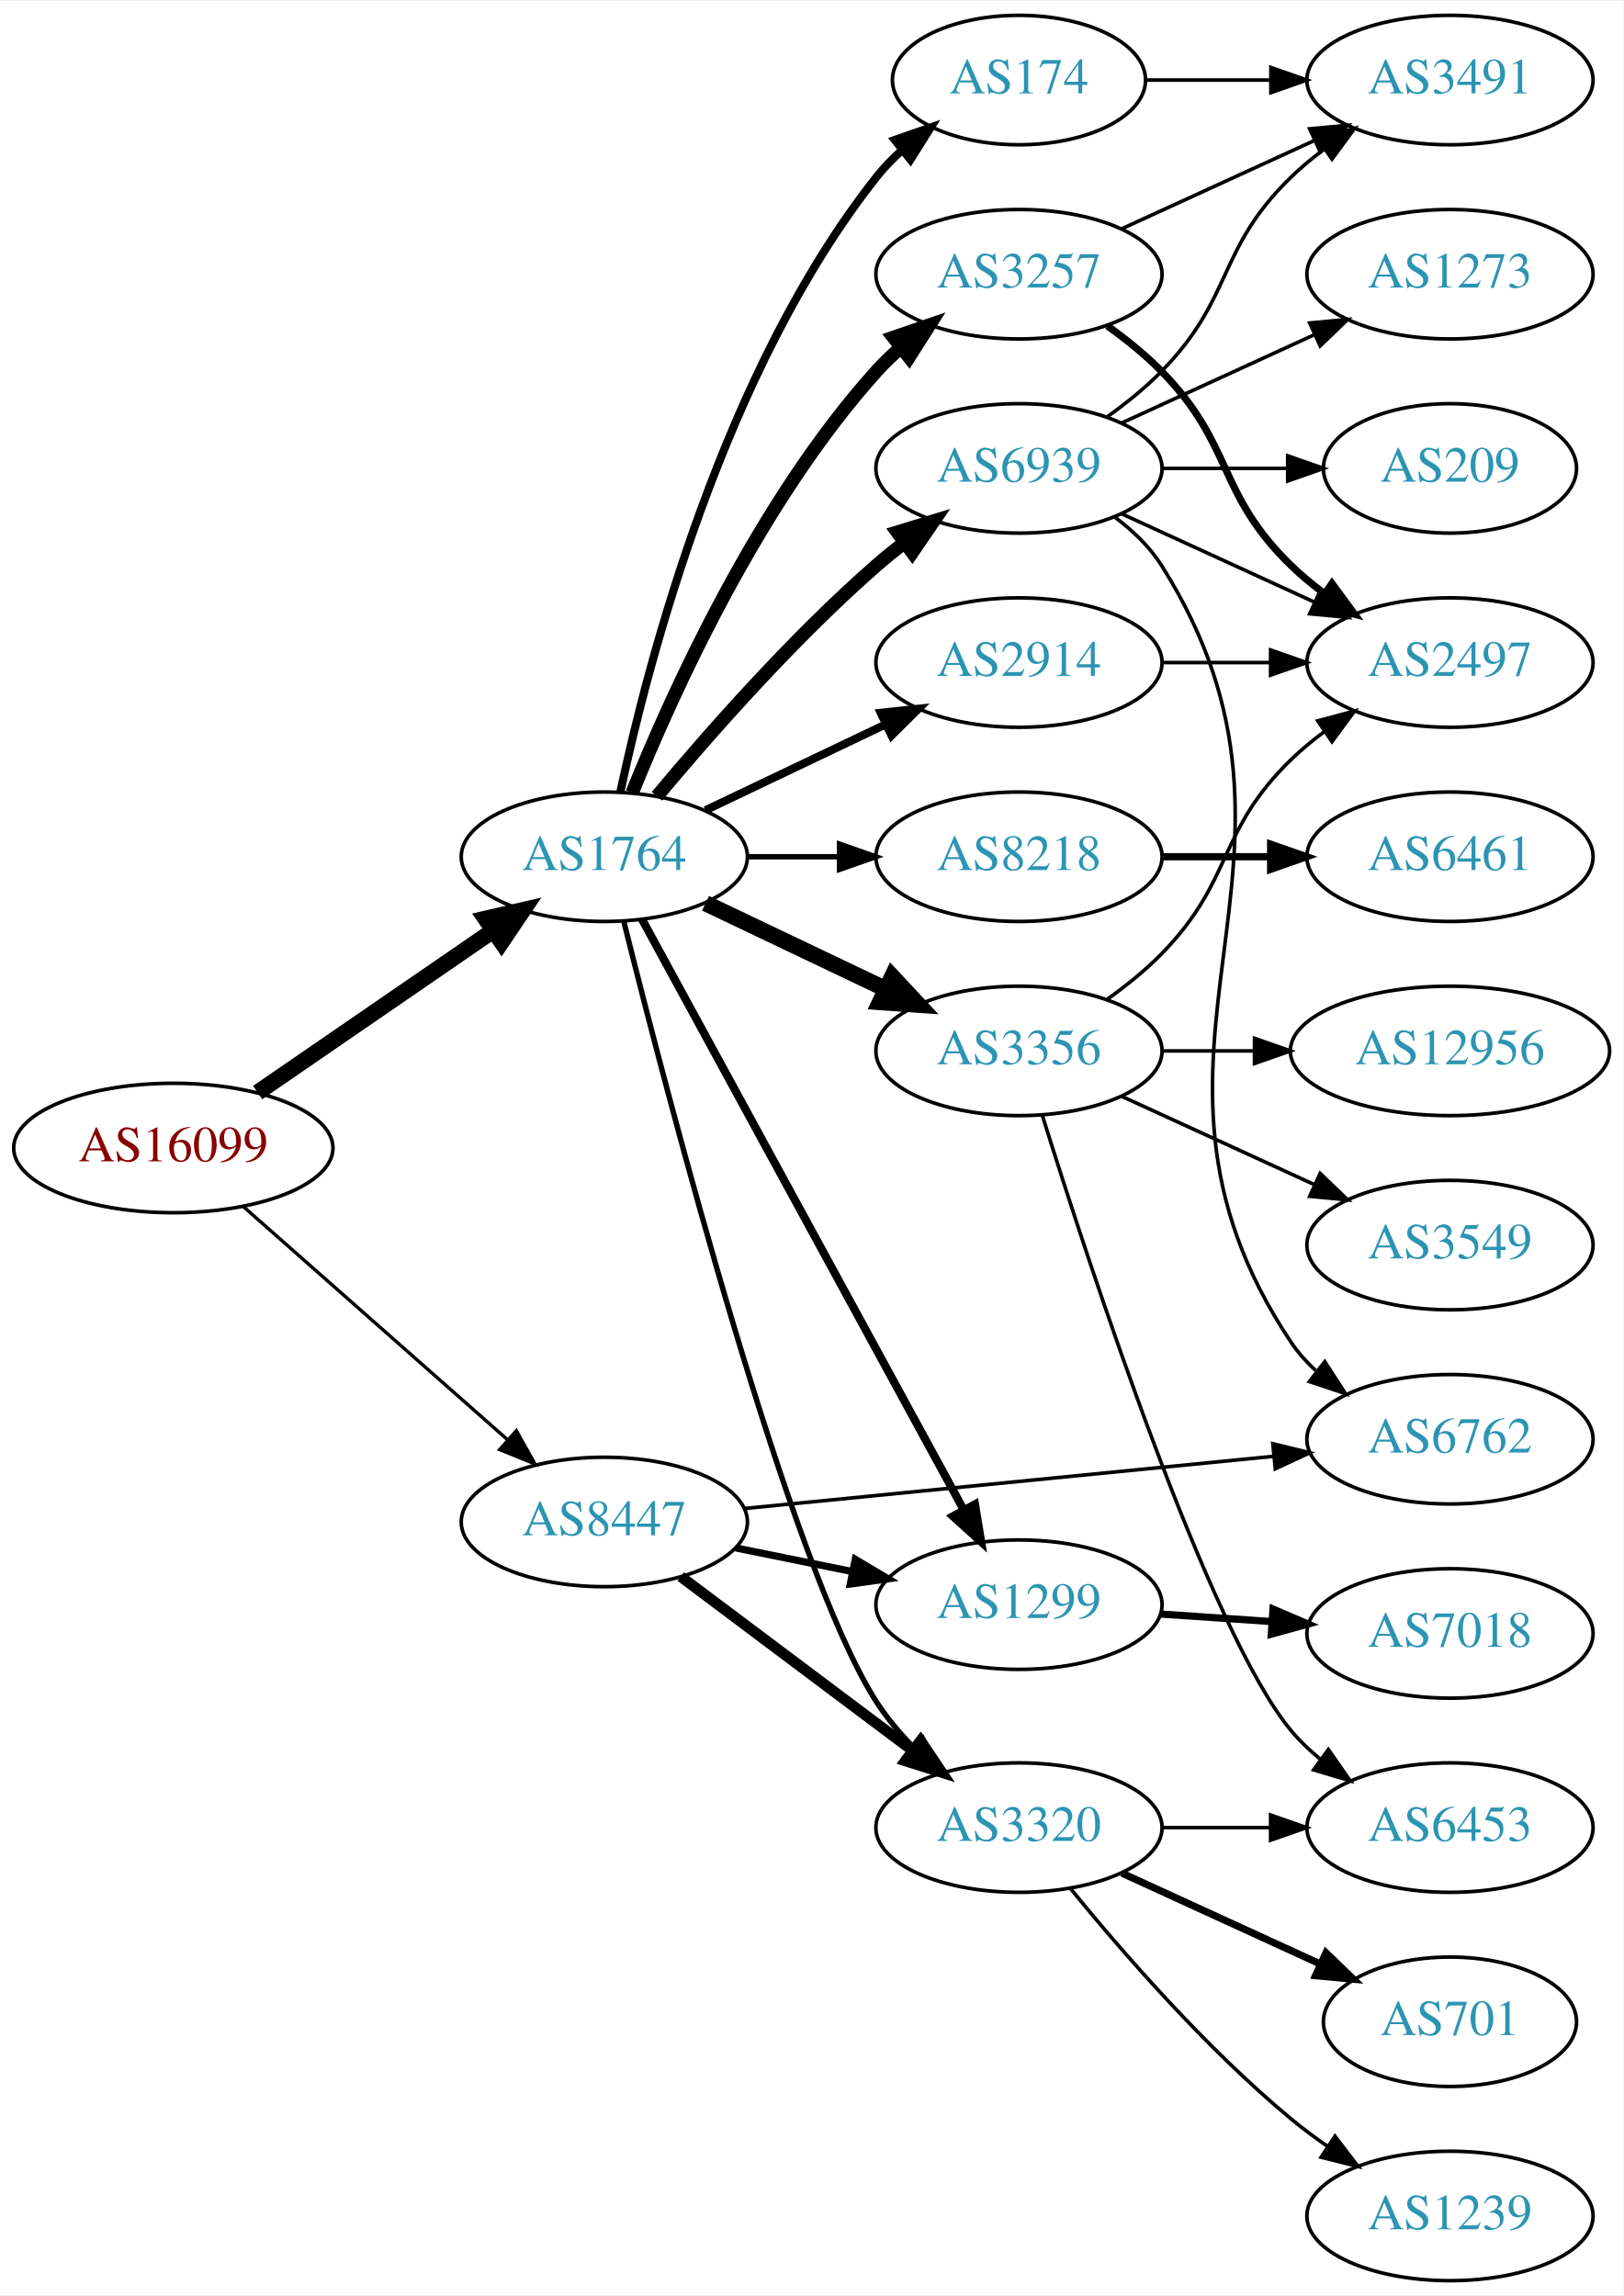
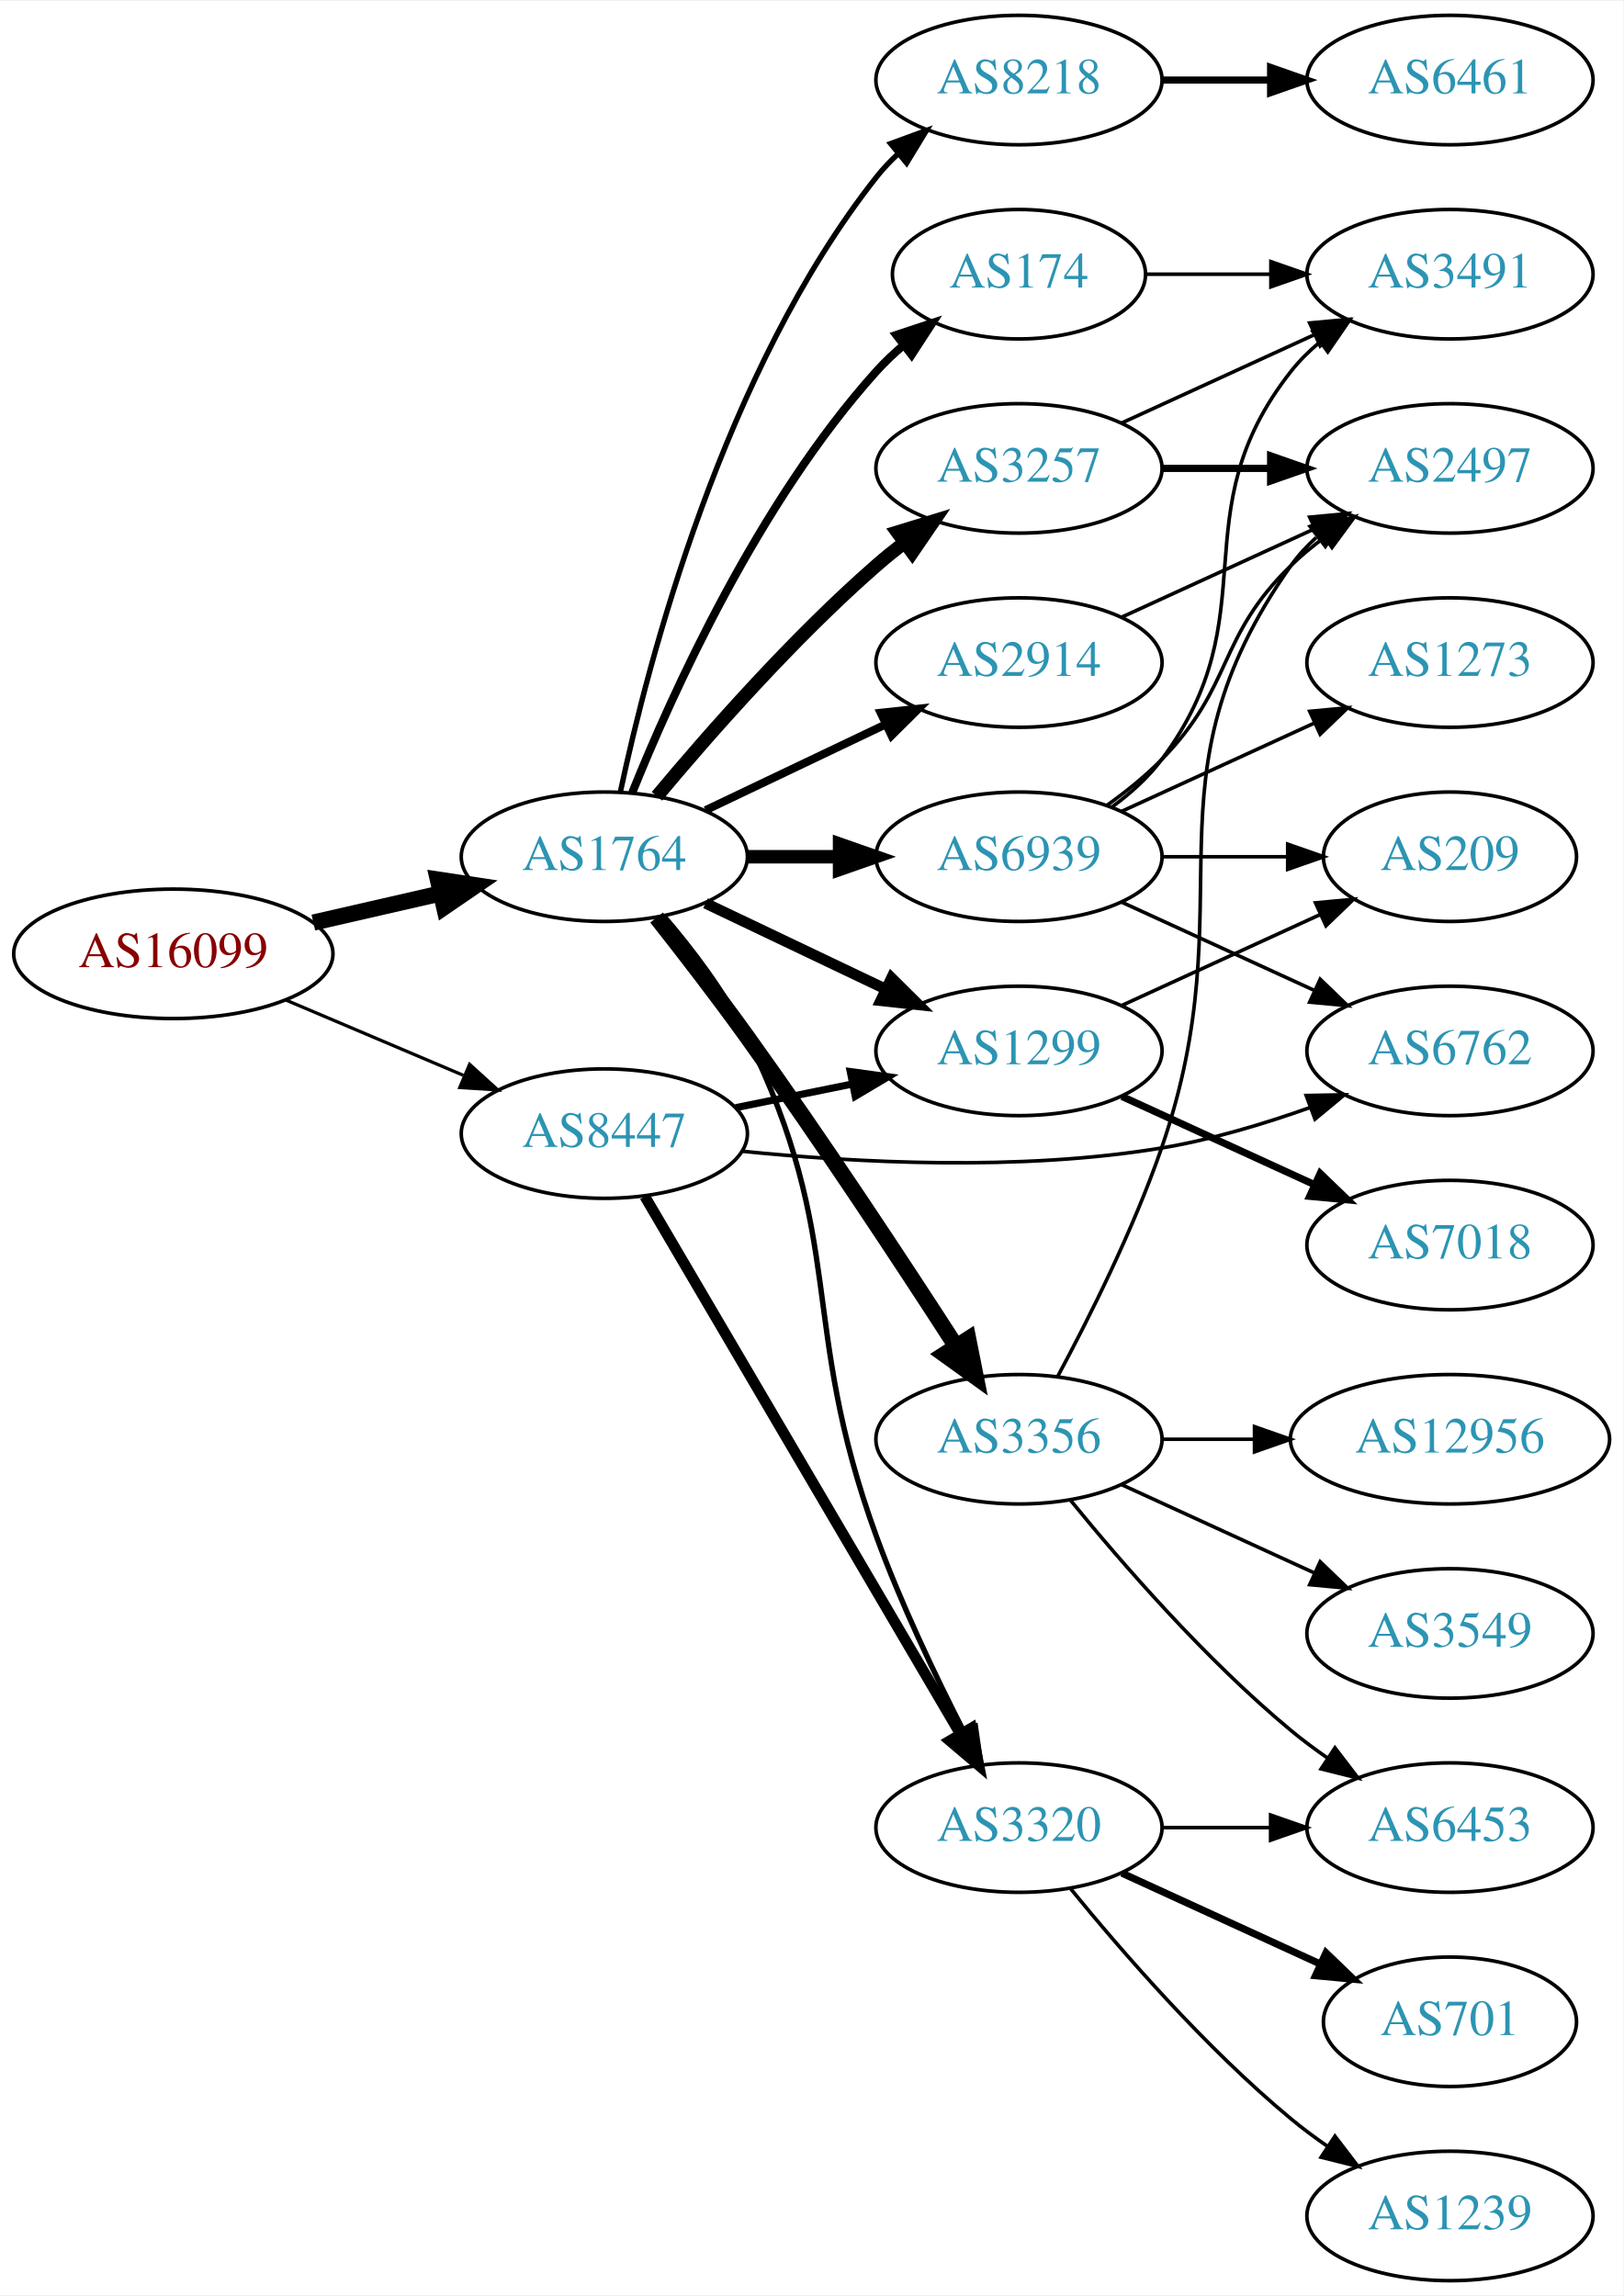
<svg xmlns="http://www.w3.org/2000/svg" xmlns:xlink="http://www.w3.org/1999/xlink" width="451pt" height="638pt" viewBox="0.00 0.00 451.37 638.00">
  <g id="graph0" class="graph" transform="scale(1 1) rotate(0) translate(4 634)">
    <polygon fill="white" stroke="none" points="-4,4 -4,-634 447.37,-634 447.37,4 -4,4" />
    <g id="node1" class="node">
      <g id="a_node1">
        <a xlink:href="/asn/16099" xlink:title="AS16099 ~ SOZVERS-NET [AT]">
-           <ellipse fill="#ffffff" stroke="black" cx="44.196" cy="-315" rx="44.393" ry="18" />
-           <text text-anchor="middle" x="44.196" y="-311.3" font-family="Times,serif" font-size="14.00" fill="#880000">AS16099</text>
+           <ellipse fill="#ffffff" stroke="black" cx="44.196" cy="-369" rx="44.393" ry="18" />
+           <text text-anchor="middle" x="44.196" y="-365.3" font-family="Times,serif" font-size="14.00" fill="#880000">AS16099</text>
        </a>
      </g>
    </g>
    <g id="node2" class="node">
      <g id="a_node2">
        <a xlink:href="/asn/1764" xlink:title="AS1764 ~ NEXTLAYER-AS [AT]">
          <ellipse fill="#ffffff" stroke="black" cx="164.039" cy="-396" rx="39.794" ry="18" />
          <text text-anchor="middle" x="164.039" y="-392.3" font-family="Times,serif" font-size="14.00" fill="#2c94b3">AS1764</text>
        </a>
      </g>
    </g>
    <g id="edge1" class="edge">
-       <path fill="none" stroke="black" stroke-width="4.5" d="M67.639,-330.426C86.22,-343.198 112.781,-361.455 133.161,-375.463" />
-       <polygon fill="black" stroke="black" stroke-width="4.5" points="131.003,-378.758 141.475,-381.178 135.464,-372.269 131.003,-378.758" />
+       <path fill="none" stroke="black" stroke-width="4.5" d="M83.131,-377.692C94.371,-380.267 106.784,-383.111 118.407,-385.774" />
+       <polygon fill="black" stroke="black" stroke-width="4.5" points="117.742,-389.661 128.369,-388.057 119.501,-381.985 117.742,-389.661" />
    </g>
    <g id="node3" class="node">
      <g id="a_node3">
        <a xlink:href="/asn/8447" xlink:title="AS8447 ~ A1 Telekom Austria AG [AT]">
-           <ellipse fill="#ffffff" stroke="black" cx="164.039" cy="-211" rx="39.794" ry="18" />
-           <text text-anchor="middle" x="164.039" y="-207.3" font-family="Times,serif" font-size="14.00" fill="#2c94b3">AS8447</text>
+           <ellipse fill="#ffffff" stroke="black" cx="164.039" cy="-319" rx="39.794" ry="18" />
+           <text text-anchor="middle" x="164.039" y="-315.3" font-family="Times,serif" font-size="14.00" fill="#2c94b3">AS8447</text>
        </a>
      </g>
    </g>
    <g id="edge2" class="edge">
-       <path fill="none" stroke="black" stroke-width="0.931" d="M63.609,-298.75C83.326,-281.349 114.773,-253.596 137.016,-233.966" />
-       <polygon fill="black" stroke="black" stroke-width="0.931" points="139.573,-236.377 144.755,-227.136 134.941,-231.129 139.573,-236.377" />
+       <path fill="none" stroke="black" stroke-width="0.9" d="M75.543,-356.124C90.566,-349.75 108.857,-341.989 124.824,-335.214" />
+       <polygon fill="black" stroke="black" stroke-width="0.9" points="126.577,-338.272 134.416,-331.144 123.843,-331.828 126.577,-338.272" />
    </g>
    <g id="node4" class="node">
      <g id="a_node4">
-         <a xlink:href="/asn/174" xlink:title="AS174 ~ Cogent Communications [US]">
-           <ellipse fill="#ffffff" stroke="black" cx="279.332" cy="-612" rx="35.194" ry="18" />
-           <text text-anchor="middle" x="279.332" y="-608.3" font-family="Times,serif" font-size="14.00" fill="#2c94b3">AS174</text>
+         <a xlink:href="/asn/3356" xlink:title="AS3356 ~ LEVEL3 [US]">
+           <ellipse fill="#ffffff" stroke="black" cx="279.332" cy="-234" rx="39.794" ry="18" />
+           <text text-anchor="middle" x="279.332" y="-230.3" font-family="Times,serif" font-size="14.00" fill="#2c94b3">AS3356</text>
        </a>
      </g>
    </g>
    <g id="edge3" class="edge">
-       <path fill="none" stroke="black" stroke-width="2.25" d="M168.529,-414.16C176.16,-450.03 197.152,-531.155 239.685,-585 241.765,-587.633 244.17,-590.116 246.743,-592.428" />
-       <polygon fill="black" stroke="black" stroke-width="2.25" points="244.799,-595.354 254.806,-598.835 249.154,-589.873 244.799,-595.354" />
+       <path fill="none" stroke="black" stroke-width="4.5" d="M178.575,-379.1C186.132,-369.515 195.62,-357.227 203.685,-346 224.507,-317.015 247.052,-282.752 261.854,-259.824" />
+       <polygon fill="black" stroke="black" stroke-width="4.5" points="265.219,-261.872 267.317,-251.332 258.596,-257.612 265.219,-261.872" />
    </g>
    <g id="node5" class="node">
      <g id="a_node5">
-         <a xlink:href="/asn/3356" xlink:title="AS3356 ~ LEVEL3 [US]">
-           <ellipse fill="#ffffff" stroke="black" cx="279.332" cy="-342" rx="39.794" ry="18" />
-           <text text-anchor="middle" x="279.332" y="-338.3" font-family="Times,serif" font-size="14.00" fill="#2c94b3">AS3356</text>
+         <a xlink:href="/asn/3257" xlink:title="AS3257 ~ GTT [DE]">
+           <ellipse fill="#ffffff" stroke="black" cx="279.332" cy="-504" rx="39.794" ry="18" />
+           <text text-anchor="middle" x="279.332" y="-500.3" font-family="Times,serif" font-size="14.00" fill="#2c94b3">AS3257</text>
        </a>
      </g>
    </g>
    <g id="edge4" class="edge">
-       <path fill="none" stroke="black" stroke-width="4.5" d="M192.175,-383.066C207.169,-375.919 225.99,-366.948 242.213,-359.215" />
-       <polygon fill="black" stroke="black" stroke-width="4.5" points="244.084,-362.686 251.417,-354.829 240.695,-355.577 244.084,-362.686" />
+       <path fill="none" stroke="black" stroke-width="3.75" d="M178.669,-412.817C192.951,-429.929 216.498,-456.745 239.685,-477 242.151,-479.154 244.789,-481.294 247.487,-483.372" />
+       <polygon fill="black" stroke="black" stroke-width="3.75" points="245.512,-486.264 255.641,-489.37 249.66,-480.625 245.512,-486.264" />
    </g>
    <g id="node6" class="node">
      <g id="a_node6">
-         <a xlink:href="/asn/3257" xlink:title="AS3257 ~ GTT [DE]">
-           <ellipse fill="#ffffff" stroke="black" cx="279.332" cy="-558" rx="39.794" ry="18" />
-           <text text-anchor="middle" x="279.332" y="-554.3" font-family="Times,serif" font-size="14.00" fill="#2c94b3">AS3257</text>
+         <a xlink:href="/asn/1299" xlink:title="AS1299 ~ Telia Carrier [EU]">
+           <ellipse fill="#ffffff" stroke="black" cx="279.332" cy="-342" rx="39.794" ry="18" />
+           <text text-anchor="middle" x="279.332" y="-338.3" font-family="Times,serif" font-size="14.00" fill="#2c94b3">AS1299</text>
        </a>
      </g>
    </g>
    <g id="edge5" class="edge">
-       <path fill="none" stroke="black" stroke-width="3.75" d="M171.786,-413.787C182.837,-441.243 206.891,-494.578 239.685,-531 241.688,-533.224 243.906,-535.363 246.239,-537.397" />
-       <polygon fill="black" stroke="black" stroke-width="3.75" points="244.437,-540.433 254.458,-543.873 248.769,-534.935 244.437,-540.433" />
+       <path fill="none" stroke="black" stroke-width="3" d="M192.175,-383.066C207.169,-375.919 225.99,-366.948 242.213,-359.215" />
+       <polygon fill="black" stroke="black" stroke-width="3" points="243.895,-362.291 251.417,-354.829 240.884,-355.972 243.895,-362.291" />
    </g>
    <g id="node7" class="node">
      <g id="a_node7">
-         <a xlink:href="/asn/1299" xlink:title="AS1299 ~ Telia Carrier [EU]">
-           <ellipse fill="#ffffff" stroke="black" cx="279.332" cy="-188" rx="39.794" ry="18" />
-           <text text-anchor="middle" x="279.332" y="-184.3" font-family="Times,serif" font-size="14.00" fill="#2c94b3">AS1299</text>
+         <a xlink:href="/asn/8218" xlink:title="AS8218 ~ legacy Neotelecoms [FR]">
+           <ellipse fill="#ffffff" stroke="black" cx="279.332" cy="-612" rx="39.794" ry="18" />
+           <text text-anchor="middle" x="279.332" y="-608.3" font-family="Times,serif" font-size="14.00" fill="#2c94b3">AS8218</text>
        </a>
      </g>
    </g>
    <g id="edge6" class="edge">
-       <path fill="none" stroke="black" stroke-width="2.25" d="M174.503,-378.624C194.371,-342.147 240.524,-257.412 264.026,-214.264" />
-       <polygon fill="black" stroke="black" stroke-width="2.25" points="267.105,-215.929 268.814,-205.473 260.957,-212.581 267.105,-215.929" />
+       <path fill="none" stroke="black" stroke-width="1.5" d="M168.529,-414.16C176.16,-450.03 197.152,-531.155 239.685,-585 241.493,-587.288 243.545,-589.462 245.74,-591.51" />
+       <polygon fill="black" stroke="black" stroke-width="1.5" points="243.651,-594.323 253.6,-597.966 248.094,-588.914 243.651,-594.323" />
    </g>
    <g id="node8" class="node">
      <g id="a_node8">
-         <a xlink:href="/asn/8218" xlink:title="AS8218 ~ legacy Neotelecoms [FR]">
-           <ellipse fill="#ffffff" stroke="black" cx="279.332" cy="-396" rx="39.794" ry="18" />
-           <text text-anchor="middle" x="279.332" y="-392.3" font-family="Times,serif" font-size="14.00" fill="#2c94b3">AS8218</text>
+         <a xlink:href="/asn/174" xlink:title="AS174 ~ Cogent Communications [US]">
+           <ellipse fill="#ffffff" stroke="black" cx="279.332" cy="-558" rx="35.194" ry="18" />
+           <text text-anchor="middle" x="279.332" y="-554.3" font-family="Times,serif" font-size="14.00" fill="#2c94b3">AS174</text>
        </a>
      </g>
    </g>
    <g id="edge7" class="edge">
-       <path fill="none" stroke="black" stroke-width="1.5" d="M203.711,-396C211.914,-396 220.678,-396 229.21,-396" />
-       <polygon fill="black" stroke="black" stroke-width="1.5" points="229.449,-399.5 239.449,-396 229.449,-392.5 229.449,-399.5" />
+       <path fill="none" stroke="black" stroke-width="2.25" d="M171.786,-413.787C182.837,-441.243 206.891,-494.578 239.685,-531 242.001,-533.572 244.606,-536.03 247.341,-538.343" />
+       <polygon fill="black" stroke="black" stroke-width="2.25" points="245.207,-541.117 255.264,-544.448 249.479,-535.572 245.207,-541.117" />
    </g>
    <g id="node9" class="node">
      <g id="a_node9">
        <a xlink:href="/asn/2914" xlink:title="AS2914 ~ NTT America, Inc. [US]">
          <ellipse fill="#ffffff" stroke="black" cx="279.332" cy="-450" rx="39.794" ry="18" />
          <text text-anchor="middle" x="279.332" y="-446.3" font-family="Times,serif" font-size="14.00" fill="#2c94b3">AS2914</text>
        </a>
      </g>
    </g>
    <g id="edge8" class="edge">
      <path fill="none" stroke="black" stroke-width="2.25" d="M192.175,-408.934C207.169,-416.081 225.99,-425.052 242.213,-432.785" />
      <polygon fill="black" stroke="black" stroke-width="2.25" points="240.884,-436.028 251.417,-437.171 243.895,-429.709 240.884,-436.028" />
    </g>
    <g id="node10" class="node">
      <g id="a_node10">
-         <a xlink:href="/asn/6939" xlink:title="AS6939 ~ Hurricane Electric LLC [US]">
-           <ellipse fill="#ffffff" stroke="black" cx="279.332" cy="-504" rx="39.794" ry="18" />
-           <text text-anchor="middle" x="279.332" y="-500.3" font-family="Times,serif" font-size="14.00" fill="#2c94b3">AS6939</text>
-         </a>
-       </g>
-     </g>
-     <g id="edge9" class="edge">
-       <path fill="none" stroke="black" stroke-width="3.75" d="M178.669,-412.817C192.951,-429.929 216.498,-456.745 239.685,-477 242.151,-479.154 244.789,-481.294 247.487,-483.372" />
-       <polygon fill="black" stroke="black" stroke-width="3.75" points="245.512,-486.264 255.641,-489.37 249.66,-480.625 245.512,-486.264" />
-     </g>
-     <g id="node11" class="node">
-       <g id="a_node11">
        <a xlink:href="/asn/3320" xlink:title="AS3320 ~ DTAG [DE]">
          <ellipse fill="#ffffff" stroke="black" cx="279.332" cy="-126" rx="39.794" ry="18" />
          <text text-anchor="middle" x="279.332" y="-122.3" font-family="Times,serif" font-size="14.00" fill="#2c94b3">AS3320</text>
        </a>
      </g>
    </g>
+     <g id="edge9" class="edge">
+       <path fill="none" stroke="black" stroke-width="1.5" d="M180.492,-379.572C188.443,-370.329 197.698,-358.216 203.685,-346 231.771,-288.697 217.845,-266.962 239.685,-207 246.486,-188.329 256.102,-168.159 264.04,-152.617" />
+       <polygon fill="black" stroke="black" stroke-width="1.5" points="267.224,-154.08 268.726,-143.592 261.011,-150.854 267.224,-154.08" />
+     </g>
+     <g id="node11" class="node">
+       <g id="a_node11">
+         <a xlink:href="/asn/6939" xlink:title="AS6939 ~ Hurricane Electric LLC [US]">
+           <ellipse fill="#ffffff" stroke="black" cx="279.332" cy="-396" rx="39.794" ry="18" />
+           <text text-anchor="middle" x="279.332" y="-392.3" font-family="Times,serif" font-size="14.00" fill="#2c94b3">AS6939</text>
+         </a>
+       </g>
+     </g>
    <g id="edge10" class="edge">
-       <path fill="none" stroke="black" stroke-width="1.5" d="M169.476,-377.915C181.545,-329.548 215.673,-198.362 239.685,-161 242.548,-156.545 246.121,-152.299 249.929,-148.398" />
-       <polygon fill="black" stroke="black" stroke-width="1.5" points="252.529,-150.758 257.419,-141.359 247.735,-145.657 252.529,-150.758" />
+       <path fill="none" stroke="black" stroke-width="3.75" d="M203.711,-396C211.914,-396 220.678,-396 229.21,-396" />
+       <polygon fill="black" stroke="black" stroke-width="3.75" points="229.449,-399.5 239.449,-396 229.449,-392.5 229.449,-399.5" />
    </g>
    <g id="edge22" class="edge">
-       <path fill="none" stroke="black" stroke-width="2" d="M200.574,-203.786C210.803,-201.709 222.104,-199.415 232.846,-197.234" />
-       <polygon fill="black" stroke="black" stroke-width="2" points="233.818,-200.608 242.922,-195.189 232.425,-193.748 233.818,-200.608" />
-     </g>
-     <g id="edge20" class="edge">
-       <path fill="none" stroke="black" stroke-width="3" d="M185.293,-195.804C203.226,-182.35 229.596,-162.565 249.687,-147.491" />
-       <polygon fill="black" stroke="black" stroke-width="3" points="251.972,-150.152 257.87,-141.351 247.771,-144.553 251.972,-150.152" />
+       <path fill="none" stroke="black" stroke-width="2" d="M200.574,-326.214C210.803,-328.291 222.104,-330.585 232.846,-332.766" />
+       <polygon fill="black" stroke="black" stroke-width="2" points="232.425,-336.252 242.922,-334.811 233.818,-329.392 232.425,-336.252" />
+     </g>
+     <g id="edge21" class="edge">
+       <path fill="none" stroke="black" stroke-width="3" d="M175.292,-301.532C195.303,-267.443 239.649,-191.898 263.103,-151.942" />
+       <polygon fill="black" stroke="black" stroke-width="3" points="266.139,-153.685 268.183,-143.289 260.102,-150.141 266.139,-153.685" />
    </g>
    <g id="node18" class="node">
      <g id="a_node18">
        <a xlink:href="/asn/6762" xlink:title="AS6762 ~ TELECOM ITALIA SPARKLE S.p.A. [IT]">
-           <ellipse fill="#ffffff" stroke="black" cx="399.174" cy="-234" rx="39.794" ry="18" />
-           <text text-anchor="middle" x="399.174" y="-230.3" font-family="Times,serif" font-size="14.00" fill="#2c94b3">AS6762</text>
-         </a>
-       </g>
-     </g>
-     <g id="edge21" class="edge">
-       <path fill="none" stroke="black" d="M203.015,-214.747C243.15,-218.706 306.553,-224.961 350.136,-229.261" />
-       <polygon fill="black" stroke="black" points="349.919,-232.756 360.214,-230.255 350.606,-225.79 349.919,-232.756" />
+           <ellipse fill="#ffffff" stroke="black" cx="399.174" cy="-342" rx="39.794" ry="18" />
+           <text text-anchor="middle" x="399.174" y="-338.3" font-family="Times,serif" font-size="14.00" fill="#2c94b3">AS6762</text>
+         </a>
+       </g>
+     </g>
+     <g id="edge20" class="edge">
+       <path fill="none" stroke="black" d="M202.326,-314.105C233.672,-310.925 279.548,-308.463 318.978,-315 332.796,-317.291 347.44,-321.686 360.328,-326.276" />
+       <polygon fill="black" stroke="black" points="359.205,-329.592 369.798,-329.792 361.641,-323.03 359.205,-329.592" />
    </g>
    <g id="node12" class="node">
      <g id="a_node12">
-         <a xlink:href="/asn/3491" xlink:title="AS3491 ~ PCCW Global, Inc. [US]">
-           <ellipse fill="#ffffff" stroke="black" cx="399.174" cy="-612" rx="39.794" ry="18" />
-           <text text-anchor="middle" x="399.174" y="-608.3" font-family="Times,serif" font-size="14.00" fill="#2c94b3">AS3491</text>
-         </a>
-       </g>
-     </g>
-     <g id="edge18" class="edge">
-       <path fill="none" stroke="black" d="M314.733,-612C325.557,-612 337.725,-612 349.352,-612" />
-       <polygon fill="black" stroke="black" points="349.383,-615.5 359.383,-612 349.383,-608.5 349.383,-615.5" />
+         <a xlink:href="/asn/2497" xlink:title="AS2497 ~ Internet Initiative Japan Inc. [JP]">
+           <ellipse fill="#ffffff" stroke="black" cx="399.174" cy="-504" rx="39.794" ry="18" />
+           <text text-anchor="middle" x="399.174" y="-500.3" font-family="Times,serif" font-size="14.00" fill="#2c94b3">AS2497</text>
+         </a>
+       </g>
+     </g>
+     <g id="edge11" class="edge">
+       <path fill="none" stroke="black" d="M290.124,-251.526C298.762,-267.611 311.159,-292.315 318.978,-315 343.012,-384.731 312.399,-416.775 354.978,-477 356.969,-479.816 359.356,-482.401 361.972,-484.76" />
+       <polygon fill="black" stroke="black" points="360.271,-487.865 370.34,-491.162 364.525,-482.306 360.271,-487.865" />
    </g>
    <g id="node13" class="node">
      <g id="a_node13">
-         <a xlink:href="/asn/2497" xlink:title="AS2497 ~ Internet Initiative Japan Inc. [JP]">
-           <ellipse fill="#ffffff" stroke="black" cx="399.174" cy="-450" rx="39.794" ry="18" />
-           <text text-anchor="middle" x="399.174" y="-446.3" font-family="Times,serif" font-size="14.00" fill="#2c94b3">AS2497</text>
-         </a>
-       </g>
-     </g>
-     <g id="edge14" class="edge">
-       <path fill="none" stroke="black" d="M303.926,-356.389C309.182,-360.148 314.513,-364.437 318.978,-369 339.151,-389.617 334.285,-402.906 354.978,-423 357.823,-425.763 360.997,-428.386 364.297,-430.834" />
-       <polygon fill="black" stroke="black" points="362.414,-433.786 372.645,-436.538 366.363,-428.006 362.414,-433.786" />
-     </g>
-     <g id="node14" class="node">
-       <g id="a_node14">
        <a xlink:href="/asn/6453" xlink:title="AS6453 ~ TATA COMMUNICATIONS (AMERICA) INC [US]">
          <ellipse fill="#ffffff" stroke="black" cx="399.174" cy="-126" rx="39.794" ry="18" />
          <text text-anchor="middle" x="399.174" y="-122.3" font-family="Times,serif" font-size="14.00" fill="#2c94b3">AS6453</text>
        </a>
      </g>
    </g>
+     <g id="edge12" class="edge">
+       <path fill="none" stroke="black" d="M293.751,-216.935C307.865,-199.625 331.28,-172.655 354.978,-153 358.194,-150.332 361.695,-147.73 365.265,-145.259" />
+       <polygon fill="black" stroke="black" points="367.189,-148.183 373.622,-139.764 363.343,-142.334 367.189,-148.183" />
+     </g>
+     <g id="node14" class="node">
+       <g id="a_node14">
+         <a xlink:href="/asn/3549" xlink:title="AS3549 ~ Level 3 Parent, LLC [US]">
+           <ellipse fill="#ffffff" stroke="black" cx="399.174" cy="-180" rx="39.794" ry="18" />
+           <text text-anchor="middle" x="399.174" y="-176.3" font-family="Times,serif" font-size="14.00" fill="#2c94b3">AS3549</text>
+         </a>
+       </g>
+     </g>
    <g id="edge13" class="edge">
-       <path fill="none" stroke="black" d="M285.852,-323.975C298.885,-282.229 332.183,-180.386 354.978,-153 357.383,-150.111 360.179,-147.437 363.172,-144.987" />
-       <polygon fill="black" stroke="black" points="365.361,-147.723 371.415,-139.027 361.26,-142.05 365.361,-147.723" />
+       <path fill="none" stroke="black" d="M307.96,-221.339C323.917,-214.027 344.188,-204.739 361.471,-196.819" />
+       <polygon fill="black" stroke="black" points="363.085,-199.929 370.718,-192.581 360.169,-193.565 363.085,-199.929" />
    </g>
    <g id="node15" class="node">
      <g id="a_node15">
        <a xlink:href="/asn/12956" xlink:title="AS12956 ~ TELXIUS [ES]">
-           <ellipse fill="#ffffff" stroke="black" cx="399.174" cy="-342" rx="44.393" ry="18" />
-           <text text-anchor="middle" x="399.174" y="-338.3" font-family="Times,serif" font-size="14.00" fill="#2c94b3">AS12956</text>
-         </a>
-       </g>
-     </g>
-     <g id="edge15" class="edge">
-       <path fill="none" stroke="black" d="M319.244,-342C327.347,-342 336.022,-342 344.548,-342" />
-       <polygon fill="black" stroke="black" points="344.826,-345.5 354.826,-342 344.826,-338.5 344.826,-345.5" />
+           <ellipse fill="#ffffff" stroke="black" cx="399.174" cy="-234" rx="44.393" ry="18" />
+           <text text-anchor="middle" x="399.174" y="-230.3" font-family="Times,serif" font-size="14.00" fill="#2c94b3">AS12956</text>
+         </a>
+       </g>
+     </g>
+     <g id="edge14" class="edge">
+       <path fill="none" stroke="black" d="M319.244,-234C327.347,-234 336.022,-234 344.548,-234" />
+       <polygon fill="black" stroke="black" points="344.826,-237.5 354.826,-234 344.826,-230.5 344.826,-237.5" />
+     </g>
+     <g id="edge16" class="edge">
+       <path fill="none" stroke="black" stroke-width="2" d="M319.244,-504C328.798,-504 339.147,-504 349.11,-504" />
+       <polygon fill="black" stroke="black" stroke-width="2" points="349.302,-507.5 359.302,-504 349.302,-500.5 349.302,-507.5" />
    </g>
    <g id="node16" class="node">
      <g id="a_node16">
-         <a xlink:href="/asn/3549" xlink:title="AS3549 ~ Level 3 Parent, LLC [US]">
-           <ellipse fill="#ffffff" stroke="black" cx="399.174" cy="-288" rx="39.794" ry="18" />
-           <text text-anchor="middle" x="399.174" y="-284.3" font-family="Times,serif" font-size="14.00" fill="#2c94b3">AS3549</text>
-         </a>
-       </g>
-     </g>
-     <g id="edge16" class="edge">
-       <path fill="none" stroke="black" d="M307.96,-329.339C323.917,-322.027 344.188,-312.739 361.471,-304.819" />
-       <polygon fill="black" stroke="black" points="363.085,-307.929 370.718,-300.581 360.169,-301.565 363.085,-307.929" />
-     </g>
-     <g id="edge11" class="edge">
-       <path fill="none" stroke="black" d="M307.96,-570.661C323.917,-577.973 344.188,-587.261 361.471,-595.181" />
-       <polygon fill="black" stroke="black" points="360.169,-598.435 370.718,-599.419 363.085,-592.071 360.169,-598.435" />
-     </g>
-     <g id="edge12" class="edge">
-       <path fill="none" stroke="black" stroke-width="2" d="M303.926,-543.611C309.182,-539.852 314.513,-535.563 318.978,-531 339.151,-510.383 334.285,-497.094 354.978,-477 357.823,-474.237 360.997,-471.614 364.297,-469.166" />
-       <polygon fill="black" stroke="black" stroke-width="2" points="366.363,-471.994 372.645,-463.462 362.414,-466.214 366.363,-471.994" />
+         <a xlink:href="/asn/3491" xlink:title="AS3491 ~ PCCW Global, Inc. [US]">
+           <ellipse fill="#ffffff" stroke="black" cx="399.174" cy="-558" rx="39.794" ry="18" />
+           <text text-anchor="middle" x="399.174" y="-554.3" font-family="Times,serif" font-size="14.00" fill="#2c94b3">AS3491</text>
+         </a>
+       </g>
+     </g>
+     <g id="edge15" class="edge">
+       <path fill="none" stroke="black" d="M307.96,-516.661C323.917,-523.973 344.188,-533.261 361.471,-541.181" />
+       <polygon fill="black" stroke="black" points="360.169,-544.435 370.718,-545.419 363.085,-538.071 360.169,-544.435" />
    </g>
    <g id="node21" class="node">
      <g id="a_node21">
        <a xlink:href="/asn/7018" xlink:title="AS7018 ~ AT&amp;T Services, Inc. [US]">
-           <ellipse fill="#ffffff" stroke="black" cx="399.174" cy="-180" rx="39.794" ry="18" />
-           <text text-anchor="middle" x="399.174" y="-176.3" font-family="Times,serif" font-size="14.00" fill="#2c94b3">AS7018</text>
+           <ellipse fill="#ffffff" stroke="black" cx="399.174" cy="-288" rx="39.794" ry="18" />
+           <text text-anchor="middle" x="399.174" y="-284.3" font-family="Times,serif" font-size="14.00" fill="#2c94b3">AS7018</text>
        </a>
      </g>
    </g>
    <g id="edge26" class="edge">
-       <path fill="none" stroke="black" stroke-width="2" d="M318.592,-185.403C328.471,-184.732 339.237,-184.001 349.567,-183.3" />
-       <polygon fill="black" stroke="black" stroke-width="2" points="349.963,-186.781 359.703,-182.612 349.489,-179.797 349.963,-186.781" />
+       <path fill="none" stroke="black" stroke-width="2" d="M307.96,-329.339C323.917,-322.027 344.188,-312.739 361.471,-304.819" />
+       <polygon fill="black" stroke="black" stroke-width="2" points="363.085,-307.929 370.718,-300.581 360.169,-301.565 363.085,-307.929" />
+     </g>
+     <g id="node22" class="node">
+       <g id="a_node22">
+         <a xlink:href="/asn/209" xlink:title="AS209 ~ CenturyLink Communications, LLC [US]">
+           <ellipse fill="#ffffff" stroke="black" cx="399.174" cy="-396" rx="35.194" ry="18" />
+           <text text-anchor="middle" x="399.174" y="-392.3" font-family="Times,serif" font-size="14.00" fill="#2c94b3">AS209</text>
+         </a>
+       </g>
+     </g>
+     <g id="edge27" class="edge">
+       <path fill="none" stroke="black" d="M307.96,-354.661C324.377,-362.183 345.358,-371.798 362.955,-379.861" />
+       <polygon fill="black" stroke="black" points="361.783,-383.174 372.332,-384.158 364.7,-376.811 361.783,-383.174" />
    </g>
    <g id="node17" class="node">
      <g id="a_node17">
        <a xlink:href="/asn/6461" xlink:title="AS6461 ~ Zayo Bandwidth [US]">
-           <ellipse fill="#ffffff" stroke="black" cx="399.174" cy="-396" rx="39.794" ry="18" />
-           <text text-anchor="middle" x="399.174" y="-392.3" font-family="Times,serif" font-size="14.00" fill="#2c94b3">AS6461</text>
+           <ellipse fill="#ffffff" stroke="black" cx="399.174" cy="-612" rx="39.794" ry="18" />
+           <text text-anchor="middle" x="399.174" y="-608.3" font-family="Times,serif" font-size="14.00" fill="#2c94b3">AS6461</text>
        </a>
      </g>
    </g>
    <g id="edge17" class="edge">
-       <path fill="none" stroke="black" stroke-width="2" d="M319.244,-396C328.798,-396 339.147,-396 349.11,-396" />
-       <polygon fill="black" stroke="black" stroke-width="2" points="349.302,-399.5 359.302,-396 349.302,-392.5 349.302,-399.5" />
+       <path fill="none" stroke="black" stroke-width="2" d="M319.244,-612C328.798,-612 339.147,-612 349.11,-612" />
+       <polygon fill="black" stroke="black" stroke-width="2" points="349.302,-615.5 359.302,-612 349.302,-608.5 349.302,-615.5" />
    </g>
    <g id="edge19" class="edge">
-       <path fill="none" stroke="black" d="M319.244,-450C328.798,-450 339.147,-450 349.11,-450" />
-       <polygon fill="black" stroke="black" points="349.302,-453.5 359.302,-450 349.302,-446.5 349.302,-453.5" />
+       <path fill="none" stroke="black" d="M314.733,-558C325.557,-558 337.725,-558 349.352,-558" />
+       <polygon fill="black" stroke="black" points="349.383,-561.5 359.383,-558 349.383,-554.5 349.383,-561.5" />
+     </g>
+     <g id="edge18" class="edge">
+       <path fill="none" stroke="black" d="M307.96,-462.661C323.917,-469.973 344.188,-479.261 361.471,-487.181" />
+       <polygon fill="black" stroke="black" points="360.169,-490.435 370.718,-491.419 363.085,-484.071 360.169,-490.435" />
+     </g>
+     <g id="edge25" class="edge">
+       <path fill="none" stroke="black" d="M319.244,-126C328.798,-126 339.147,-126 349.11,-126" />
+       <polygon fill="black" stroke="black" points="349.302,-129.5 359.302,-126 349.302,-122.5 349.302,-129.5" />
+     </g>
+     <g id="node19" class="node">
+       <g id="a_node19">
+         <a xlink:href="/asn/1239" xlink:title="AS1239 ~ Sprint [US]">
+           <ellipse fill="#ffffff" stroke="black" cx="399.174" cy="-18" rx="39.794" ry="18" />
+           <text text-anchor="middle" x="399.174" y="-14.3" font-family="Times,serif" font-size="14.00" fill="#2c94b3">AS1239</text>
+         </a>
+       </g>
+     </g>
+     <g id="edge23" class="edge">
+       <path fill="none" stroke="black" d="M293.751,-108.935C307.865,-91.625 331.28,-64.655 354.978,-45 358.194,-42.332 361.695,-39.73 365.265,-37.259" />
+       <polygon fill="black" stroke="black" points="367.189,-40.183 373.622,-31.764 363.343,-34.334 367.189,-40.183" />
+     </g>
+     <g id="node20" class="node">
+       <g id="a_node20">
+         <a xlink:href="/asn/701" xlink:title="AS701 ~ UUNET [US]">
+           <ellipse fill="#ffffff" stroke="black" cx="399.174" cy="-72" rx="35.194" ry="18" />
+           <text text-anchor="middle" x="399.174" y="-68.3" font-family="Times,serif" font-size="14.00" fill="#2c94b3">AS701</text>
+         </a>
+       </g>
+     </g>
+     <g id="edge24" class="edge">
+       <path fill="none" stroke="black" stroke-width="2" d="M307.96,-113.339C324.377,-105.817 345.358,-96.202 362.955,-88.139" />
+       <polygon fill="black" stroke="black" stroke-width="2" points="364.7,-91.189 372.332,-83.842 361.783,-84.826 364.7,-91.189" />
+     </g>
+     <g id="edge31" class="edge">
+       <path fill="none" stroke="black" d="M303.926,-410.389C309.182,-414.148 314.513,-418.437 318.978,-423 339.151,-443.617 334.285,-456.906 354.978,-477 357.823,-479.763 360.997,-482.386 364.297,-484.834" />
+       <polygon fill="black" stroke="black" points="362.414,-487.786 372.645,-490.538 366.363,-482.006 362.414,-487.786" />
    </g>
    <g id="edge29" class="edge">
-       <path fill="none" stroke="black" d="M303.926,-518.389C309.182,-522.148 314.513,-526.437 318.978,-531 339.151,-551.617 334.285,-564.906 354.978,-585 357.823,-587.763 360.997,-590.386 364.297,-592.834" />
-       <polygon fill="black" stroke="black" points="362.414,-595.786 372.645,-598.538 366.363,-590.006 362.414,-595.786" />
+       <path fill="none" stroke="black" d="M305.262,-409.882C310.338,-413.611 315.256,-418.016 318.978,-423 349.249,-463.542 323.679,-491.246 354.978,-531 357.303,-533.953 360.047,-536.67 363.006,-539.147" />
+       <polygon fill="black" stroke="black" points="361.065,-542.064 371.203,-545.145 365.199,-536.415 361.065,-542.064" />
    </g>
    <g id="edge30" class="edge">
-       <path fill="none" stroke="black" d="M307.96,-491.339C323.917,-484.027 344.188,-474.739 361.471,-466.819" />
-       <polygon fill="black" stroke="black" points="363.085,-469.929 370.718,-462.581 360.169,-463.565 363.085,-469.929" />
-     </g>
-     <g id="edge31" class="edge">
-       <path fill="none" stroke="black" d="M305.858,-490.528C310.903,-486.777 315.658,-482.26 318.978,-477 370.928,-394.7 300.94,-341.944 354.978,-261 356.893,-258.131 359.227,-255.51 361.808,-253.128" />
-       <polygon fill="black" stroke="black" points="364.359,-255.579 370.12,-246.687 360.071,-250.046 364.359,-255.579" />
-     </g>
-     <g id="node22" class="node">
-       <g id="a_node22">
-         <a xlink:href="/asn/209" xlink:title="AS209 ~ CenturyLink Communications, LLC [US]">
-           <ellipse fill="#ffffff" stroke="black" cx="399.174" cy="-504" rx="35.194" ry="18" />
-           <text text-anchor="middle" x="399.174" y="-500.3" font-family="Times,serif" font-size="14.00" fill="#2c94b3">AS209</text>
-         </a>
-       </g>
-     </g>
-     <g id="edge27" class="edge">
-       <path fill="none" stroke="black" d="M319.244,-504C330.331,-504 342.491,-504 353.873,-504" />
-       <polygon fill="black" stroke="black" points="354.055,-507.5 364.055,-504 354.055,-500.5 354.055,-507.5" />
+       <path fill="none" stroke="black" d="M307.96,-383.339C323.917,-376.027 344.188,-366.739 361.471,-358.819" />
+       <polygon fill="black" stroke="black" points="363.085,-361.929 370.718,-354.581 360.169,-355.565 363.085,-361.929" />
+     </g>
+     <g id="edge32" class="edge">
+       <path fill="none" stroke="black" d="M319.244,-396C330.331,-396 342.491,-396 353.873,-396" />
+       <polygon fill="black" stroke="black" points="354.055,-399.5 364.055,-396 354.055,-392.5 354.055,-399.5" />
    </g>
    <g id="node23" class="node">
      <g id="a_node23">
        <a xlink:href="/asn/1273" xlink:title="AS1273 ~ Vodafone Group PLC [EU]">
-           <ellipse fill="#ffffff" stroke="black" cx="399.174" cy="-558" rx="39.794" ry="18" />
-           <text text-anchor="middle" x="399.174" y="-554.3" font-family="Times,serif" font-size="14.00" fill="#2c94b3">AS1273</text>
+           <ellipse fill="#ffffff" stroke="black" cx="399.174" cy="-450" rx="39.794" ry="18" />
+           <text text-anchor="middle" x="399.174" y="-446.3" font-family="Times,serif" font-size="14.00" fill="#2c94b3">AS1273</text>
        </a>
      </g>
    </g>
    <g id="edge28" class="edge">
-       <path fill="none" stroke="black" d="M307.96,-516.661C323.917,-523.973 344.188,-533.261 361.471,-541.181" />
-       <polygon fill="black" stroke="black" points="360.169,-544.435 370.718,-545.419 363.085,-538.071 360.169,-544.435" />
-     </g>
-     <g id="edge25" class="edge">
-       <path fill="none" stroke="black" d="M319.244,-126C328.798,-126 339.147,-126 349.11,-126" />
-       <polygon fill="black" stroke="black" points="349.302,-129.5 359.302,-126 349.302,-122.5 349.302,-129.5" />
-     </g>
-     <g id="node19" class="node">
-       <g id="a_node19">
-         <a xlink:href="/asn/701" xlink:title="AS701 ~ UUNET [US]">
-           <ellipse fill="#ffffff" stroke="black" cx="399.174" cy="-72" rx="35.194" ry="18" />
-           <text text-anchor="middle" x="399.174" y="-68.3" font-family="Times,serif" font-size="14.00" fill="#2c94b3">AS701</text>
-         </a>
-       </g>
-     </g>
-     <g id="edge23" class="edge">
-       <path fill="none" stroke="black" stroke-width="2" d="M307.96,-113.339C324.377,-105.817 345.358,-96.202 362.955,-88.139" />
-       <polygon fill="black" stroke="black" stroke-width="2" points="364.7,-91.189 372.332,-83.842 361.783,-84.826 364.7,-91.189" />
-     </g>
-     <g id="node20" class="node">
-       <g id="a_node20">
-         <a xlink:href="/asn/1239" xlink:title="AS1239 ~ Sprint [US]">
-           <ellipse fill="#ffffff" stroke="black" cx="399.174" cy="-18" rx="39.794" ry="18" />
-           <text text-anchor="middle" x="399.174" y="-14.3" font-family="Times,serif" font-size="14.00" fill="#2c94b3">AS1239</text>
-         </a>
-       </g>
-     </g>
-     <g id="edge24" class="edge">
-       <path fill="none" stroke="black" d="M293.751,-108.935C307.865,-91.625 331.28,-64.655 354.978,-45 358.194,-42.332 361.695,-39.73 365.265,-37.259" />
-       <polygon fill="black" stroke="black" points="367.189,-40.183 373.622,-31.764 363.343,-34.334 367.189,-40.183" />
+       <path fill="none" stroke="black" d="M307.96,-408.661C323.917,-415.973 344.188,-425.261 361.471,-433.181" />
+       <polygon fill="black" stroke="black" points="360.169,-436.435 370.718,-437.419 363.085,-430.071 360.169,-436.435" />
    </g>
  </g>
</svg>
